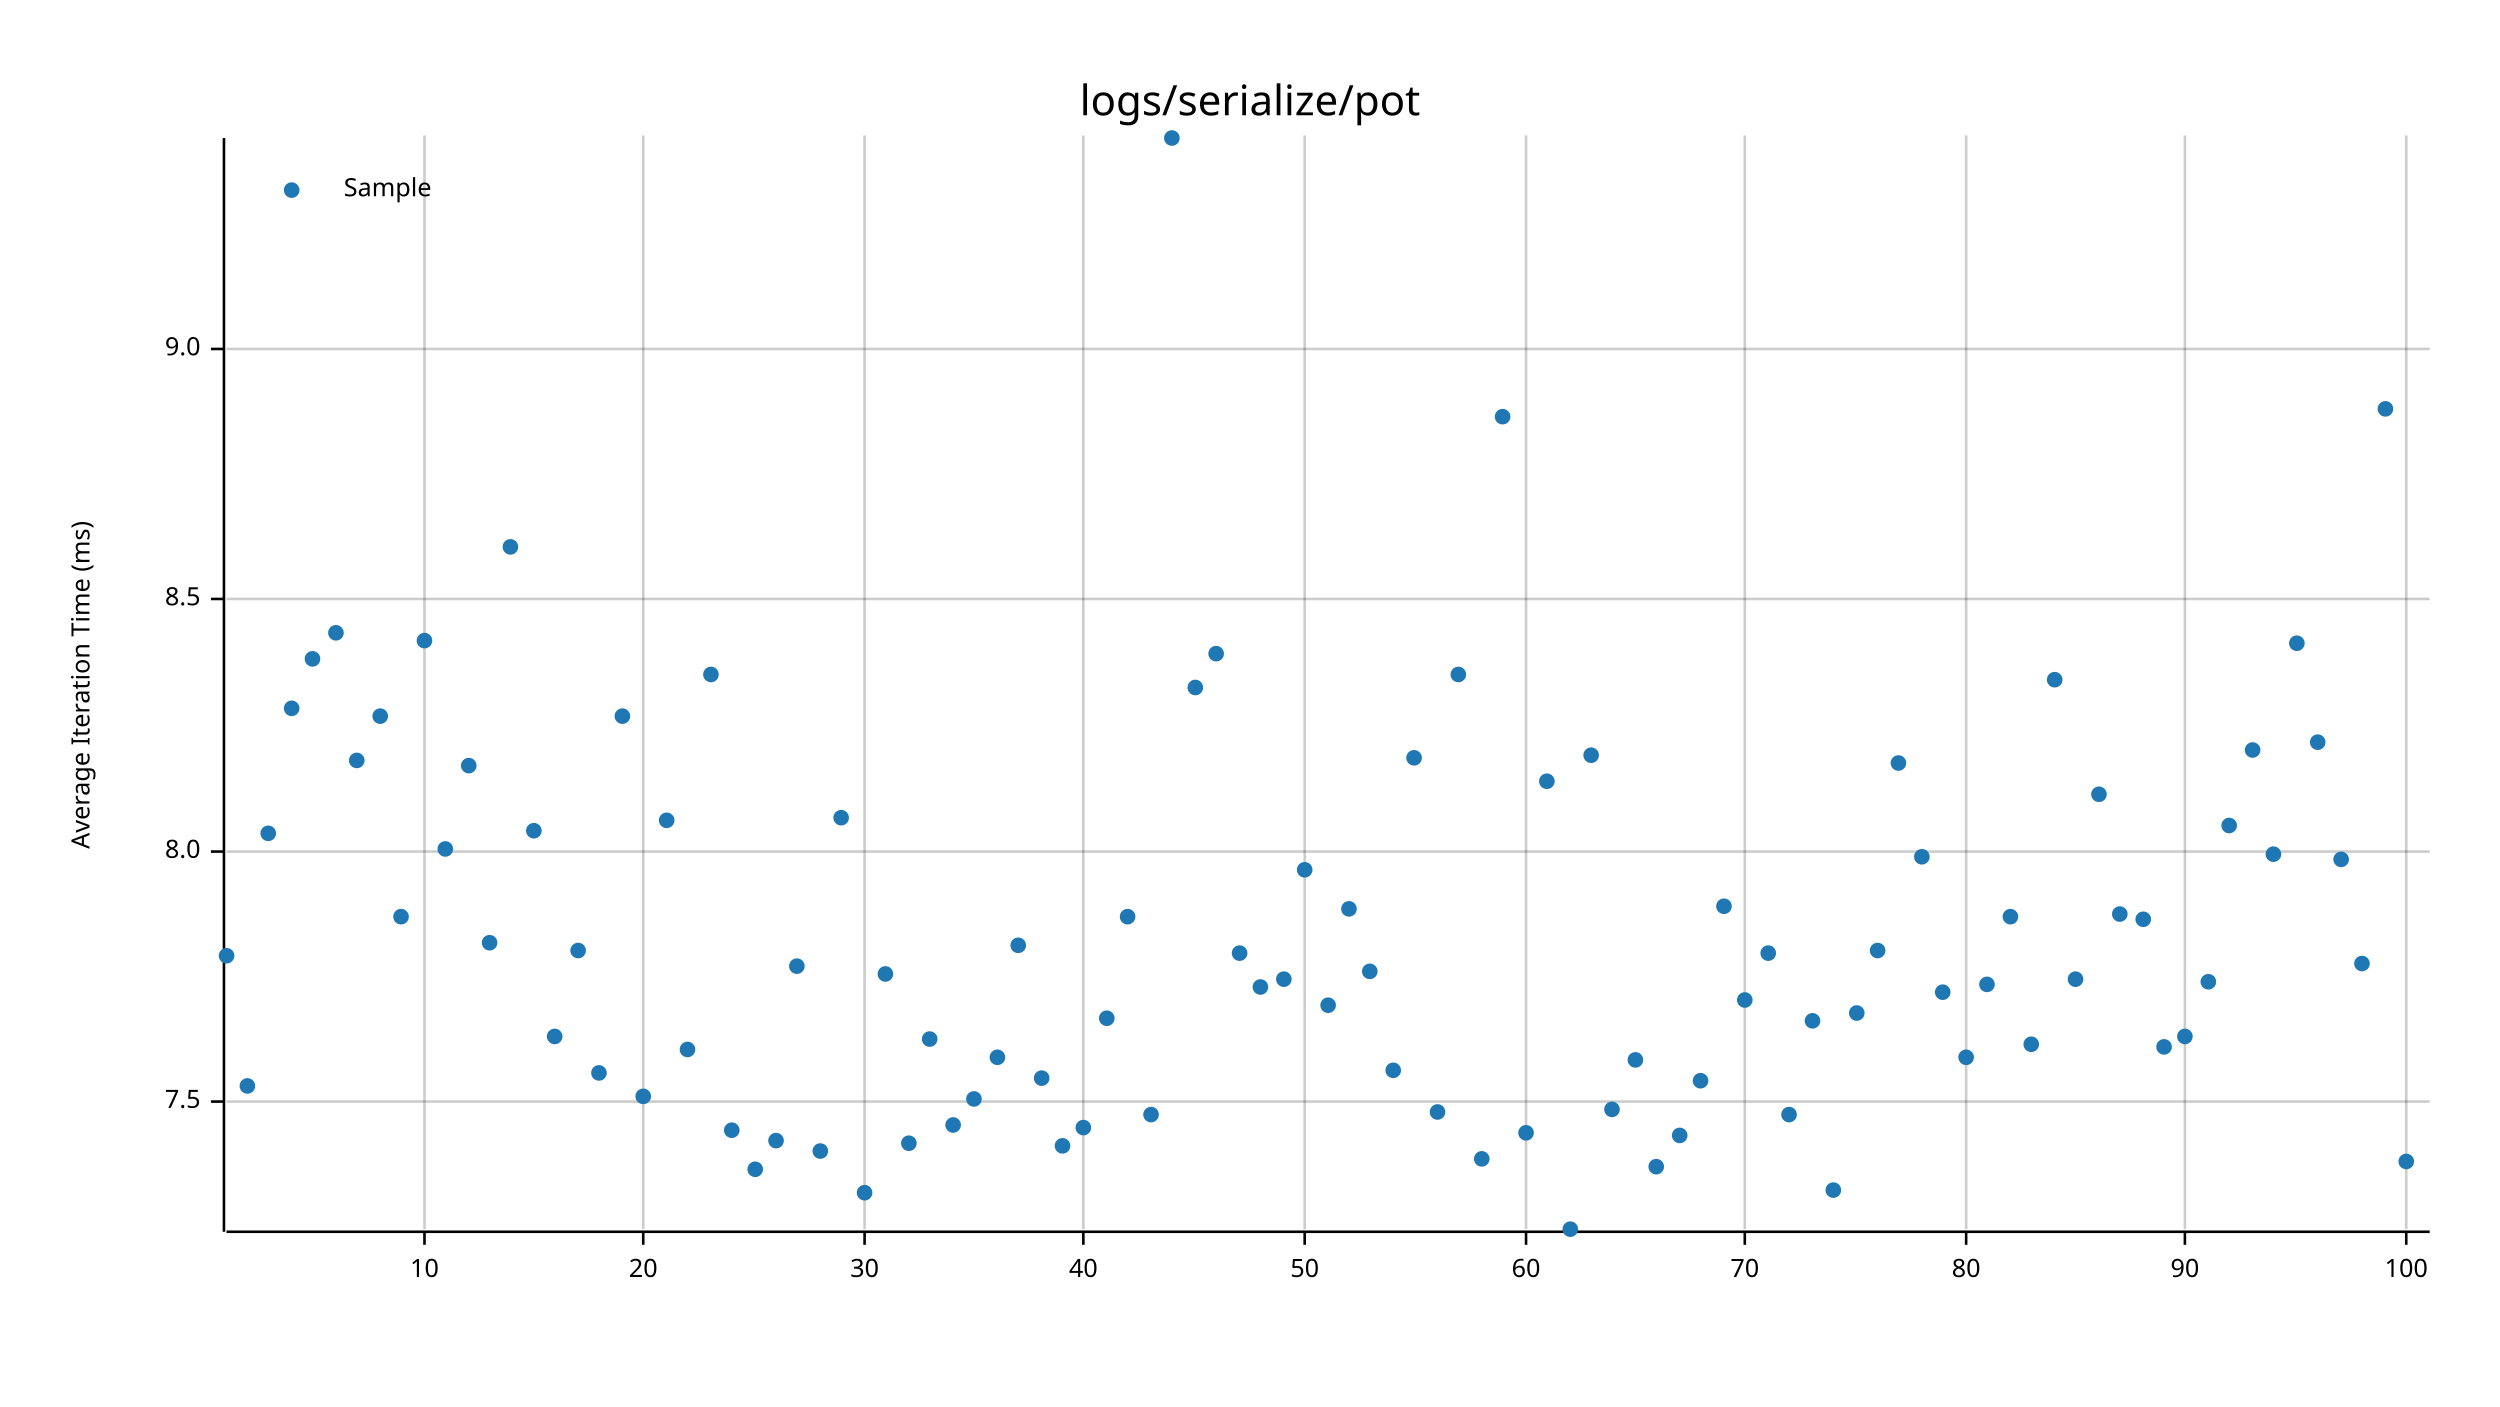
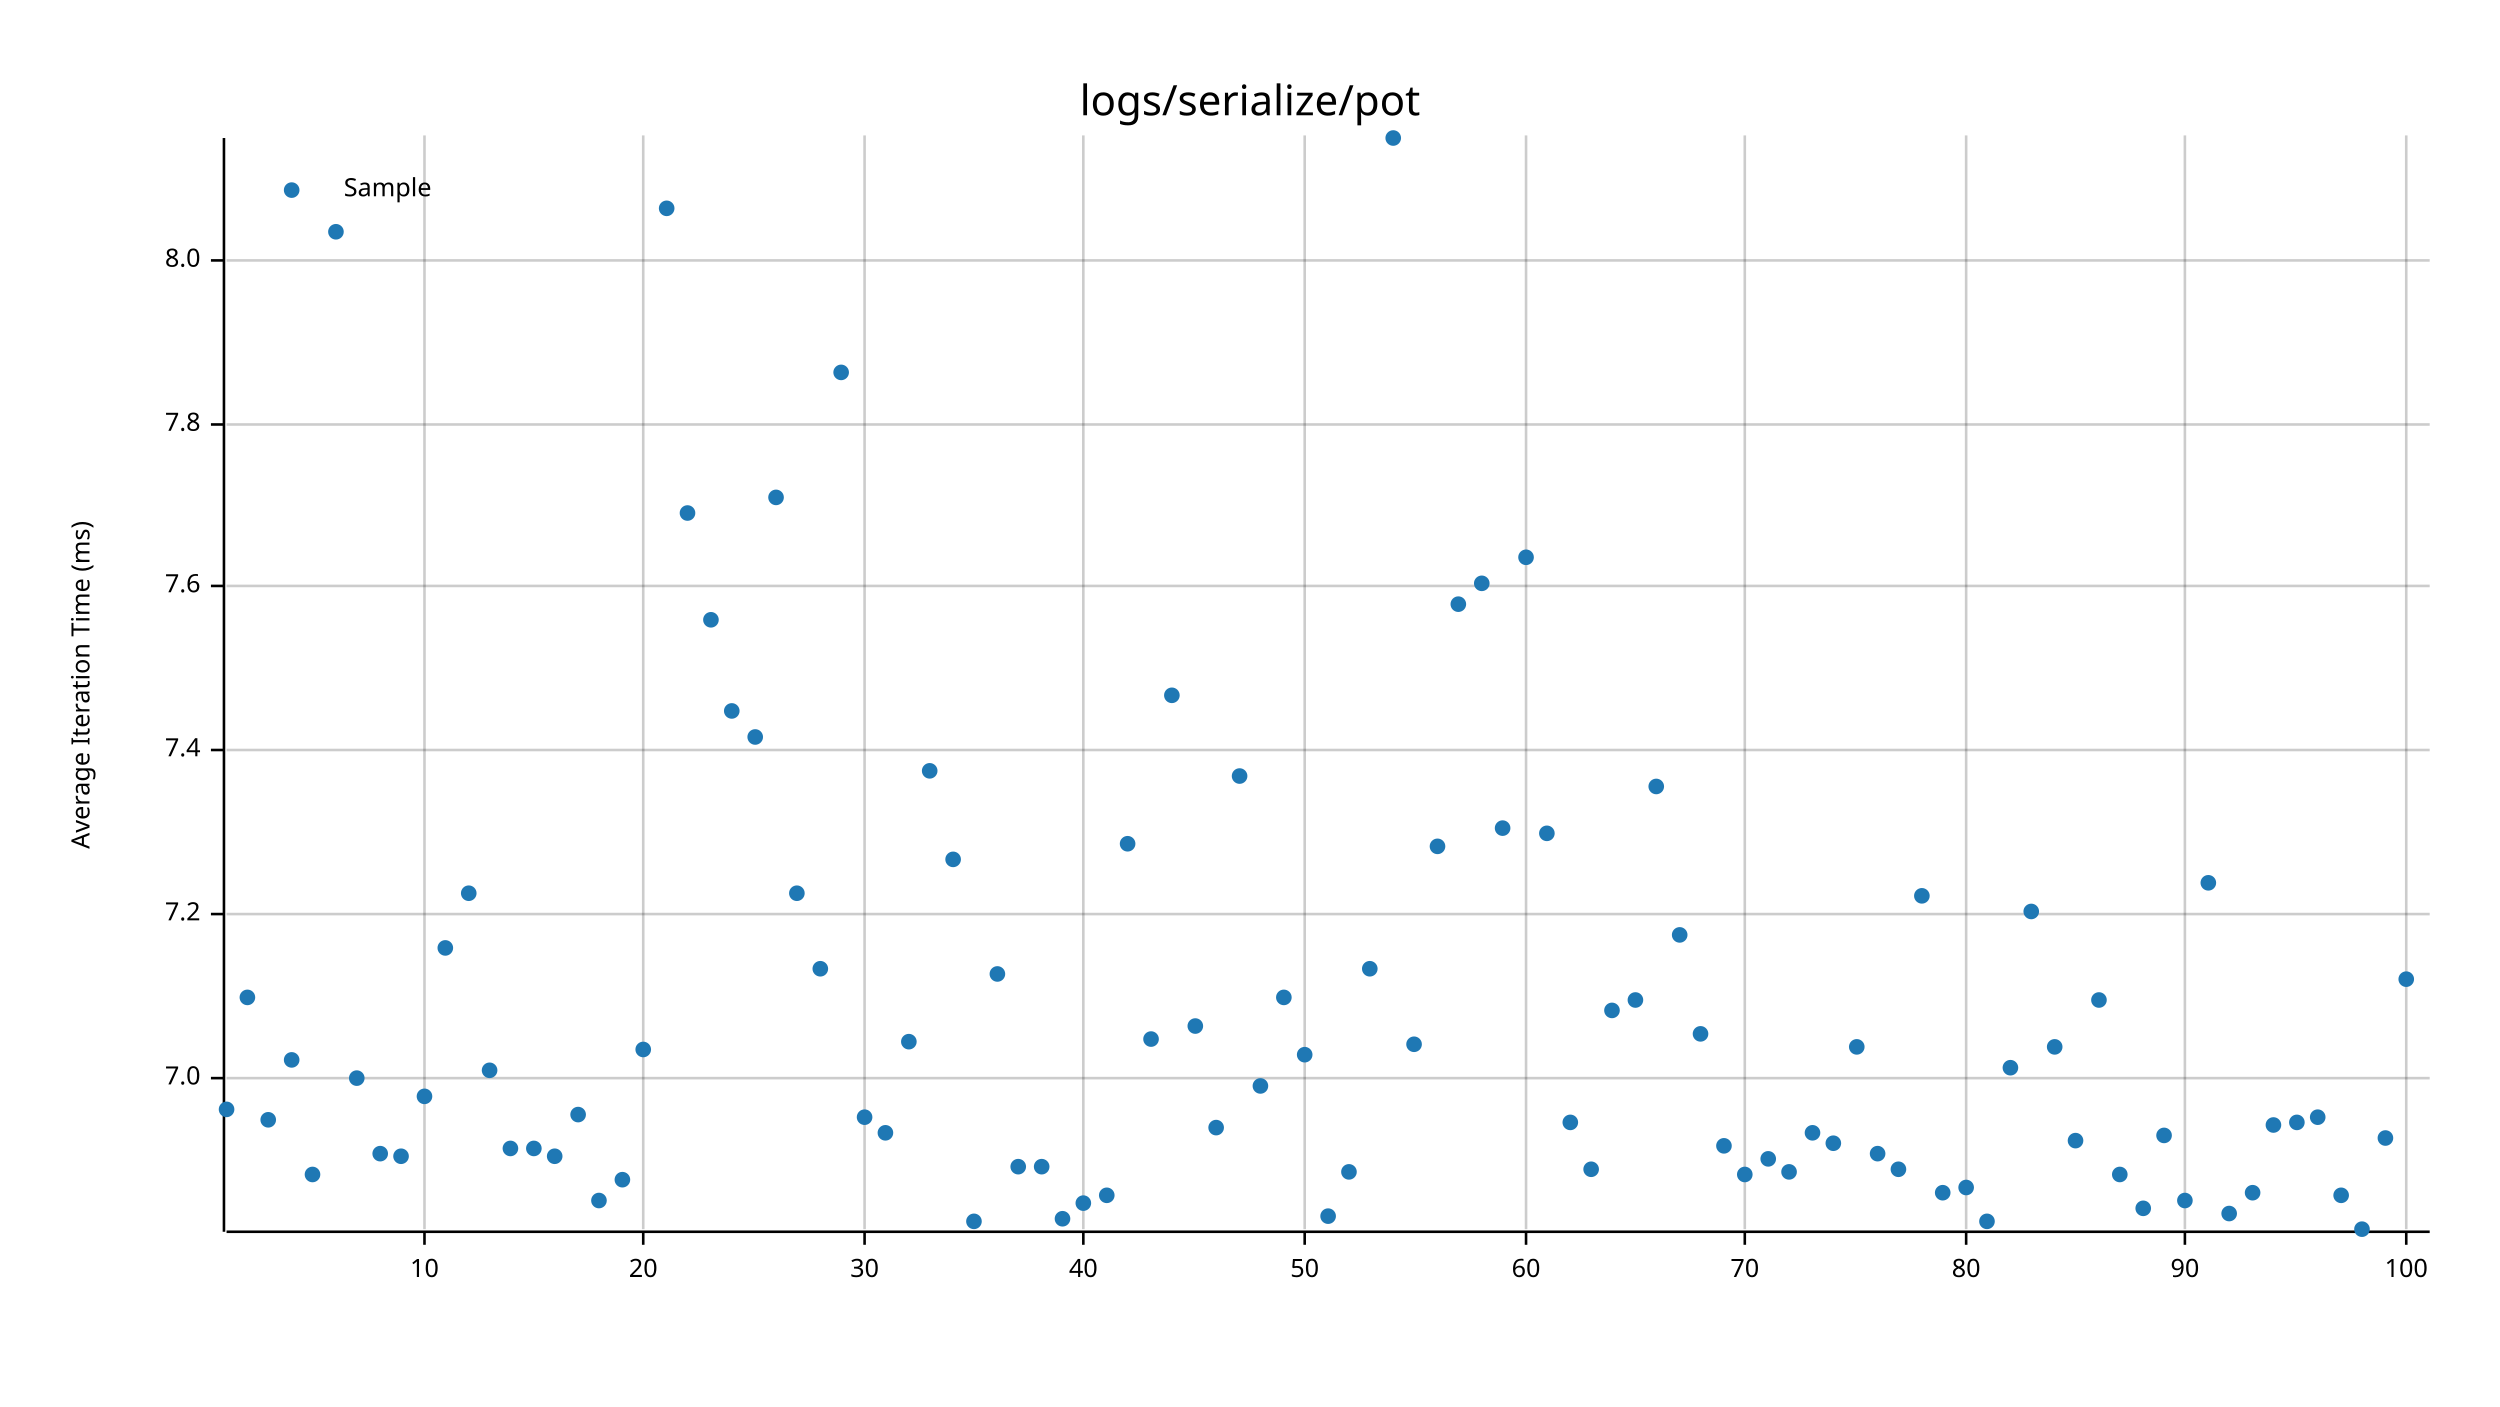
<svg xmlns="http://www.w3.org/2000/svg" style="background-color:#EEE;" width="960" height="540" viewBox="0 0 960 540">
  <text x="480" y="32" dy="0.76em" text-anchor="middle" font-family="sans-serif" font-size="16.129" opacity="1" fill="#000000">
logs/serialize/pot
</text>
  <text x="27" y="263" dy="0.76em" text-anchor="middle" font-family="sans-serif" font-size="9.677" opacity="1" fill="#000000" transform="rotate(270, 27, 263)">
Average Iteration Time (ms)
</text>
  <line opacity="0.2" stroke="#000000" stroke-width="1" x1="163" y1="472" x2="163" y2="52" />
  <line opacity="0.2" stroke="#000000" stroke-width="1" x1="247" y1="472" x2="247" y2="52" />
  <line opacity="0.2" stroke="#000000" stroke-width="1" x1="332" y1="472" x2="332" y2="52" />
  <line opacity="0.2" stroke="#000000" stroke-width="1" x1="416" y1="472" x2="416" y2="52" />
  <line opacity="0.2" stroke="#000000" stroke-width="1" x1="501" y1="472" x2="501" y2="52" />
  <line opacity="0.2" stroke="#000000" stroke-width="1" x1="586" y1="472" x2="586" y2="52" />
  <line opacity="0.2" stroke="#000000" stroke-width="1" x1="670" y1="472" x2="670" y2="52" />
  <line opacity="0.2" stroke="#000000" stroke-width="1" x1="755" y1="472" x2="755" y2="52" />
  <line opacity="0.2" stroke="#000000" stroke-width="1" x1="839" y1="472" x2="839" y2="52" />
  <line opacity="0.2" stroke="#000000" stroke-width="1" x1="924" y1="472" x2="924" y2="52" />
-   <line opacity="0.2" stroke="#000000" stroke-width="1" x1="87" y1="423" x2="933" y2="423" />
-   <line opacity="0.2" stroke="#000000" stroke-width="1" x1="87" y1="327" x2="933" y2="327" />
-   <line opacity="0.2" stroke="#000000" stroke-width="1" x1="87" y1="230" x2="933" y2="230" />
-   <line opacity="0.2" stroke="#000000" stroke-width="1" x1="87" y1="134" x2="933" y2="134" />
+   <line opacity="0.2" stroke="#000000" stroke-width="1" x1="87" y1="414" x2="933" y2="414" />
+   <line opacity="0.2" stroke="#000000" stroke-width="1" x1="87" y1="351" x2="933" y2="351" />
+   <line opacity="0.2" stroke="#000000" stroke-width="1" x1="87" y1="288" x2="933" y2="288" />
+   <line opacity="0.2" stroke="#000000" stroke-width="1" x1="87" y1="225" x2="933" y2="225" />
+   <line opacity="0.2" stroke="#000000" stroke-width="1" x1="87" y1="163" x2="933" y2="163" />
+   <line opacity="0.2" stroke="#000000" stroke-width="1" x1="87" y1="100" x2="933" y2="100" />
  <polyline fill="none" opacity="1" stroke="#000000" stroke-width="1" points="86,53 86,473 " />
-   <text x="77" y="423" dy="0.5ex" text-anchor="end" font-family="sans-serif" font-size="9.677" opacity="1" fill="#000000">
- 7.5
+   <text x="77" y="414" dy="0.5ex" text-anchor="end" font-family="sans-serif" font-size="9.677" opacity="1" fill="#000000">
+ 7.0
</text>
-   <polyline fill="none" opacity="1" stroke="#000000" stroke-width="1" points="81,423 86,423 " />
-   <text x="77" y="327" dy="0.5ex" text-anchor="end" font-family="sans-serif" font-size="9.677" opacity="1" fill="#000000">
+   <polyline fill="none" opacity="1" stroke="#000000" stroke-width="1" points="81,414 86,414 " />
+   <text x="77" y="351" dy="0.5ex" text-anchor="end" font-family="sans-serif" font-size="9.677" opacity="1" fill="#000000">
+ 7.2
+ </text>
+   <polyline fill="none" opacity="1" stroke="#000000" stroke-width="1" points="81,351 86,351 " />
+   <text x="77" y="288" dy="0.5ex" text-anchor="end" font-family="sans-serif" font-size="9.677" opacity="1" fill="#000000">
+ 7.4
+ </text>
+   <polyline fill="none" opacity="1" stroke="#000000" stroke-width="1" points="81,288 86,288 " />
+   <text x="77" y="225" dy="0.5ex" text-anchor="end" font-family="sans-serif" font-size="9.677" opacity="1" fill="#000000">
+ 7.6
+ </text>
+   <polyline fill="none" opacity="1" stroke="#000000" stroke-width="1" points="81,225 86,225 " />
+   <text x="77" y="163" dy="0.5ex" text-anchor="end" font-family="sans-serif" font-size="9.677" opacity="1" fill="#000000">
+ 7.8
+ </text>
+   <polyline fill="none" opacity="1" stroke="#000000" stroke-width="1" points="81,163 86,163 " />
+   <text x="77" y="100" dy="0.5ex" text-anchor="end" font-family="sans-serif" font-size="9.677" opacity="1" fill="#000000">
8.0
</text>
-   <polyline fill="none" opacity="1" stroke="#000000" stroke-width="1" points="81,327 86,327 " />
-   <text x="77" y="230" dy="0.5ex" text-anchor="end" font-family="sans-serif" font-size="9.677" opacity="1" fill="#000000">
- 8.5
- </text>
-   <polyline fill="none" opacity="1" stroke="#000000" stroke-width="1" points="81,230 86,230 " />
-   <text x="77" y="134" dy="0.5ex" text-anchor="end" font-family="sans-serif" font-size="9.677" opacity="1" fill="#000000">
- 9.0
- </text>
-   <polyline fill="none" opacity="1" stroke="#000000" stroke-width="1" points="81,134 86,134 " />
+   <polyline fill="none" opacity="1" stroke="#000000" stroke-width="1" points="81,100 86,100 " />
  <polyline fill="none" opacity="1" stroke="#000000" stroke-width="1" points="87,473 933,473 " />
  <text x="163" y="483" dy="0.76em" text-anchor="middle" font-family="sans-serif" font-size="9.677" opacity="1" fill="#000000">
10
</text>
  <polyline fill="none" opacity="1" stroke="#000000" stroke-width="1" points="163,473 163,478 " />
  <text x="247" y="483" dy="0.76em" text-anchor="middle" font-family="sans-serif" font-size="9.677" opacity="1" fill="#000000">
20
</text>
  <polyline fill="none" opacity="1" stroke="#000000" stroke-width="1" points="247,473 247,478 " />
  <text x="332" y="483" dy="0.76em" text-anchor="middle" font-family="sans-serif" font-size="9.677" opacity="1" fill="#000000">
30
</text>
  <polyline fill="none" opacity="1" stroke="#000000" stroke-width="1" points="332,473 332,478 " />
  <text x="416" y="483" dy="0.76em" text-anchor="middle" font-family="sans-serif" font-size="9.677" opacity="1" fill="#000000">
40
</text>
  <polyline fill="none" opacity="1" stroke="#000000" stroke-width="1" points="416,473 416,478 " />
  <text x="501" y="483" dy="0.76em" text-anchor="middle" font-family="sans-serif" font-size="9.677" opacity="1" fill="#000000">
50
</text>
  <polyline fill="none" opacity="1" stroke="#000000" stroke-width="1" points="501,473 501,478 " />
  <text x="586" y="483" dy="0.76em" text-anchor="middle" font-family="sans-serif" font-size="9.677" opacity="1" fill="#000000">
60
</text>
  <polyline fill="none" opacity="1" stroke="#000000" stroke-width="1" points="586,473 586,478 " />
  <text x="670" y="483" dy="0.76em" text-anchor="middle" font-family="sans-serif" font-size="9.677" opacity="1" fill="#000000">
70
</text>
  <polyline fill="none" opacity="1" stroke="#000000" stroke-width="1" points="670,473 670,478 " />
  <text x="755" y="483" dy="0.76em" text-anchor="middle" font-family="sans-serif" font-size="9.677" opacity="1" fill="#000000">
80
</text>
  <polyline fill="none" opacity="1" stroke="#000000" stroke-width="1" points="755,473 755,478 " />
  <text x="839" y="483" dy="0.76em" text-anchor="middle" font-family="sans-serif" font-size="9.677" opacity="1" fill="#000000">
90
</text>
  <polyline fill="none" opacity="1" stroke="#000000" stroke-width="1" points="839,473 839,478 " />
  <text x="924" y="483" dy="0.76em" text-anchor="middle" font-family="sans-serif" font-size="9.677" opacity="1" fill="#000000">
100
</text>
  <polyline fill="none" opacity="1" stroke="#000000" stroke-width="1" points="924,473 924,478 " />
-   <circle cx="87" cy="367" r="3" opacity="1" fill="#1F78B4" stroke="none" stroke-width="1" />
-   <circle cx="95" cy="417" r="3" opacity="1" fill="#1F78B4" stroke="none" stroke-width="1" />
-   <circle cx="103" cy="320" r="3" opacity="1" fill="#1F78B4" stroke="none" stroke-width="1" />
-   <circle cx="112" cy="272" r="3" opacity="1" fill="#1F78B4" stroke="none" stroke-width="1" />
-   <circle cx="120" cy="253" r="3" opacity="1" fill="#1F78B4" stroke="none" stroke-width="1" />
-   <circle cx="129" cy="243" r="3" opacity="1" fill="#1F78B4" stroke="none" stroke-width="1" />
-   <circle cx="137" cy="292" r="3" opacity="1" fill="#1F78B4" stroke="none" stroke-width="1" />
-   <circle cx="146" cy="275" r="3" opacity="1" fill="#1F78B4" stroke="none" stroke-width="1" />
-   <circle cx="154" cy="352" r="3" opacity="1" fill="#1F78B4" stroke="none" stroke-width="1" />
-   <circle cx="163" cy="246" r="3" opacity="1" fill="#1F78B4" stroke="none" stroke-width="1" />
-   <circle cx="171" cy="326" r="3" opacity="1" fill="#1F78B4" stroke="none" stroke-width="1" />
-   <circle cx="180" cy="294" r="3" opacity="1" fill="#1F78B4" stroke="none" stroke-width="1" />
-   <circle cx="188" cy="362" r="3" opacity="1" fill="#1F78B4" stroke="none" stroke-width="1" />
-   <circle cx="196" cy="210" r="3" opacity="1" fill="#1F78B4" stroke="none" stroke-width="1" />
-   <circle cx="205" cy="319" r="3" opacity="1" fill="#1F78B4" stroke="none" stroke-width="1" />
-   <circle cx="213" cy="398" r="3" opacity="1" fill="#1F78B4" stroke="none" stroke-width="1" />
-   <circle cx="222" cy="365" r="3" opacity="1" fill="#1F78B4" stroke="none" stroke-width="1" />
-   <circle cx="230" cy="412" r="3" opacity="1" fill="#1F78B4" stroke="none" stroke-width="1" />
-   <circle cx="239" cy="275" r="3" opacity="1" fill="#1F78B4" stroke="none" stroke-width="1" />
-   <circle cx="247" cy="421" r="3" opacity="1" fill="#1F78B4" stroke="none" stroke-width="1" />
-   <circle cx="256" cy="315" r="3" opacity="1" fill="#1F78B4" stroke="none" stroke-width="1" />
-   <circle cx="264" cy="403" r="3" opacity="1" fill="#1F78B4" stroke="none" stroke-width="1" />
-   <circle cx="273" cy="259" r="3" opacity="1" fill="#1F78B4" stroke="none" stroke-width="1" />
-   <circle cx="281" cy="434" r="3" opacity="1" fill="#1F78B4" stroke="none" stroke-width="1" />
-   <circle cx="290" cy="449" r="3" opacity="1" fill="#1F78B4" stroke="none" stroke-width="1" />
-   <circle cx="298" cy="438" r="3" opacity="1" fill="#1F78B4" stroke="none" stroke-width="1" />
-   <circle cx="306" cy="371" r="3" opacity="1" fill="#1F78B4" stroke="none" stroke-width="1" />
-   <circle cx="315" cy="442" r="3" opacity="1" fill="#1F78B4" stroke="none" stroke-width="1" />
-   <circle cx="323" cy="314" r="3" opacity="1" fill="#1F78B4" stroke="none" stroke-width="1" />
-   <circle cx="332" cy="458" r="3" opacity="1" fill="#1F78B4" stroke="none" stroke-width="1" />
-   <circle cx="340" cy="374" r="3" opacity="1" fill="#1F78B4" stroke="none" stroke-width="1" />
-   <circle cx="349" cy="439" r="3" opacity="1" fill="#1F78B4" stroke="none" stroke-width="1" />
-   <circle cx="357" cy="399" r="3" opacity="1" fill="#1F78B4" stroke="none" stroke-width="1" />
-   <circle cx="366" cy="432" r="3" opacity="1" fill="#1F78B4" stroke="none" stroke-width="1" />
-   <circle cx="374" cy="422" r="3" opacity="1" fill="#1F78B4" stroke="none" stroke-width="1" />
-   <circle cx="383" cy="406" r="3" opacity="1" fill="#1F78B4" stroke="none" stroke-width="1" />
-   <circle cx="391" cy="363" r="3" opacity="1" fill="#1F78B4" stroke="none" stroke-width="1" />
-   <circle cx="400" cy="414" r="3" opacity="1" fill="#1F78B4" stroke="none" stroke-width="1" />
-   <circle cx="408" cy="440" r="3" opacity="1" fill="#1F78B4" stroke="none" stroke-width="1" />
-   <circle cx="416" cy="433" r="3" opacity="1" fill="#1F78B4" stroke="none" stroke-width="1" />
-   <circle cx="425" cy="391" r="3" opacity="1" fill="#1F78B4" stroke="none" stroke-width="1" />
-   <circle cx="433" cy="352" r="3" opacity="1" fill="#1F78B4" stroke="none" stroke-width="1" />
-   <circle cx="442" cy="428" r="3" opacity="1" fill="#1F78B4" stroke="none" stroke-width="1" />
-   <circle cx="450" cy="53" r="3" opacity="1" fill="#1F78B4" stroke="none" stroke-width="1" />
-   <circle cx="459" cy="264" r="3" opacity="1" fill="#1F78B4" stroke="none" stroke-width="1" />
-   <circle cx="467" cy="251" r="3" opacity="1" fill="#1F78B4" stroke="none" stroke-width="1" />
-   <circle cx="476" cy="366" r="3" opacity="1" fill="#1F78B4" stroke="none" stroke-width="1" />
-   <circle cx="484" cy="379" r="3" opacity="1" fill="#1F78B4" stroke="none" stroke-width="1" />
-   <circle cx="493" cy="376" r="3" opacity="1" fill="#1F78B4" stroke="none" stroke-width="1" />
-   <circle cx="501" cy="334" r="3" opacity="1" fill="#1F78B4" stroke="none" stroke-width="1" />
-   <circle cx="510" cy="386" r="3" opacity="1" fill="#1F78B4" stroke="none" stroke-width="1" />
-   <circle cx="518" cy="349" r="3" opacity="1" fill="#1F78B4" stroke="none" stroke-width="1" />
-   <circle cx="526" cy="373" r="3" opacity="1" fill="#1F78B4" stroke="none" stroke-width="1" />
-   <circle cx="535" cy="411" r="3" opacity="1" fill="#1F78B4" stroke="none" stroke-width="1" />
-   <circle cx="543" cy="291" r="3" opacity="1" fill="#1F78B4" stroke="none" stroke-width="1" />
-   <circle cx="552" cy="427" r="3" opacity="1" fill="#1F78B4" stroke="none" stroke-width="1" />
-   <circle cx="560" cy="259" r="3" opacity="1" fill="#1F78B4" stroke="none" stroke-width="1" />
-   <circle cx="569" cy="445" r="3" opacity="1" fill="#1F78B4" stroke="none" stroke-width="1" />
-   <circle cx="577" cy="160" r="3" opacity="1" fill="#1F78B4" stroke="none" stroke-width="1" />
-   <circle cx="586" cy="435" r="3" opacity="1" fill="#1F78B4" stroke="none" stroke-width="1" />
-   <circle cx="594" cy="300" r="3" opacity="1" fill="#1F78B4" stroke="none" stroke-width="1" />
-   <circle cx="603" cy="472" r="3" opacity="1" fill="#1F78B4" stroke="none" stroke-width="1" />
-   <circle cx="611" cy="290" r="3" opacity="1" fill="#1F78B4" stroke="none" stroke-width="1" />
-   <circle cx="619" cy="426" r="3" opacity="1" fill="#1F78B4" stroke="none" stroke-width="1" />
-   <circle cx="628" cy="407" r="3" opacity="1" fill="#1F78B4" stroke="none" stroke-width="1" />
-   <circle cx="636" cy="448" r="3" opacity="1" fill="#1F78B4" stroke="none" stroke-width="1" />
-   <circle cx="645" cy="436" r="3" opacity="1" fill="#1F78B4" stroke="none" stroke-width="1" />
-   <circle cx="653" cy="415" r="3" opacity="1" fill="#1F78B4" stroke="none" stroke-width="1" />
-   <circle cx="662" cy="348" r="3" opacity="1" fill="#1F78B4" stroke="none" stroke-width="1" />
-   <circle cx="670" cy="384" r="3" opacity="1" fill="#1F78B4" stroke="none" stroke-width="1" />
-   <circle cx="679" cy="366" r="3" opacity="1" fill="#1F78B4" stroke="none" stroke-width="1" />
-   <circle cx="687" cy="428" r="3" opacity="1" fill="#1F78B4" stroke="none" stroke-width="1" />
-   <circle cx="696" cy="392" r="3" opacity="1" fill="#1F78B4" stroke="none" stroke-width="1" />
-   <circle cx="704" cy="457" r="3" opacity="1" fill="#1F78B4" stroke="none" stroke-width="1" />
-   <circle cx="713" cy="389" r="3" opacity="1" fill="#1F78B4" stroke="none" stroke-width="1" />
-   <circle cx="721" cy="365" r="3" opacity="1" fill="#1F78B4" stroke="none" stroke-width="1" />
-   <circle cx="729" cy="293" r="3" opacity="1" fill="#1F78B4" stroke="none" stroke-width="1" />
-   <circle cx="738" cy="329" r="3" opacity="1" fill="#1F78B4" stroke="none" stroke-width="1" />
-   <circle cx="746" cy="381" r="3" opacity="1" fill="#1F78B4" stroke="none" stroke-width="1" />
-   <circle cx="755" cy="406" r="3" opacity="1" fill="#1F78B4" stroke="none" stroke-width="1" />
-   <circle cx="763" cy="378" r="3" opacity="1" fill="#1F78B4" stroke="none" stroke-width="1" />
-   <circle cx="772" cy="352" r="3" opacity="1" fill="#1F78B4" stroke="none" stroke-width="1" />
-   <circle cx="780" cy="401" r="3" opacity="1" fill="#1F78B4" stroke="none" stroke-width="1" />
-   <circle cx="789" cy="261" r="3" opacity="1" fill="#1F78B4" stroke="none" stroke-width="1" />
-   <circle cx="797" cy="376" r="3" opacity="1" fill="#1F78B4" stroke="none" stroke-width="1" />
-   <circle cx="806" cy="305" r="3" opacity="1" fill="#1F78B4" stroke="none" stroke-width="1" />
-   <circle cx="814" cy="351" r="3" opacity="1" fill="#1F78B4" stroke="none" stroke-width="1" />
-   <circle cx="823" cy="353" r="3" opacity="1" fill="#1F78B4" stroke="none" stroke-width="1" />
-   <circle cx="831" cy="402" r="3" opacity="1" fill="#1F78B4" stroke="none" stroke-width="1" />
-   <circle cx="839" cy="398" r="3" opacity="1" fill="#1F78B4" stroke="none" stroke-width="1" />
-   <circle cx="848" cy="377" r="3" opacity="1" fill="#1F78B4" stroke="none" stroke-width="1" />
-   <circle cx="856" cy="317" r="3" opacity="1" fill="#1F78B4" stroke="none" stroke-width="1" />
-   <circle cx="865" cy="288" r="3" opacity="1" fill="#1F78B4" stroke="none" stroke-width="1" />
-   <circle cx="873" cy="328" r="3" opacity="1" fill="#1F78B4" stroke="none" stroke-width="1" />
-   <circle cx="882" cy="247" r="3" opacity="1" fill="#1F78B4" stroke="none" stroke-width="1" />
-   <circle cx="890" cy="285" r="3" opacity="1" fill="#1F78B4" stroke="none" stroke-width="1" />
-   <circle cx="899" cy="330" r="3" opacity="1" fill="#1F78B4" stroke="none" stroke-width="1" />
-   <circle cx="907" cy="370" r="3" opacity="1" fill="#1F78B4" stroke="none" stroke-width="1" />
-   <circle cx="916" cy="157" r="3" opacity="1" fill="#1F78B4" stroke="none" stroke-width="1" />
-   <circle cx="924" cy="446" r="3" opacity="1" fill="#1F78B4" stroke="none" stroke-width="1" />
+   <circle cx="87" cy="426" r="3" opacity="1" fill="#1F78B4" stroke="none" stroke-width="1" />
+   <circle cx="95" cy="383" r="3" opacity="1" fill="#1F78B4" stroke="none" stroke-width="1" />
+   <circle cx="103" cy="430" r="3" opacity="1" fill="#1F78B4" stroke="none" stroke-width="1" />
+   <circle cx="112" cy="407" r="3" opacity="1" fill="#1F78B4" stroke="none" stroke-width="1" />
+   <circle cx="120" cy="451" r="3" opacity="1" fill="#1F78B4" stroke="none" stroke-width="1" />
+   <circle cx="129" cy="89" r="3" opacity="1" fill="#1F78B4" stroke="none" stroke-width="1" />
+   <circle cx="137" cy="414" r="3" opacity="1" fill="#1F78B4" stroke="none" stroke-width="1" />
+   <circle cx="146" cy="443" r="3" opacity="1" fill="#1F78B4" stroke="none" stroke-width="1" />
+   <circle cx="154" cy="444" r="3" opacity="1" fill="#1F78B4" stroke="none" stroke-width="1" />
+   <circle cx="163" cy="421" r="3" opacity="1" fill="#1F78B4" stroke="none" stroke-width="1" />
+   <circle cx="171" cy="364" r="3" opacity="1" fill="#1F78B4" stroke="none" stroke-width="1" />
+   <circle cx="180" cy="343" r="3" opacity="1" fill="#1F78B4" stroke="none" stroke-width="1" />
+   <circle cx="188" cy="411" r="3" opacity="1" fill="#1F78B4" stroke="none" stroke-width="1" />
+   <circle cx="196" cy="441" r="3" opacity="1" fill="#1F78B4" stroke="none" stroke-width="1" />
+   <circle cx="205" cy="441" r="3" opacity="1" fill="#1F78B4" stroke="none" stroke-width="1" />
+   <circle cx="213" cy="444" r="3" opacity="1" fill="#1F78B4" stroke="none" stroke-width="1" />
+   <circle cx="222" cy="428" r="3" opacity="1" fill="#1F78B4" stroke="none" stroke-width="1" />
+   <circle cx="230" cy="461" r="3" opacity="1" fill="#1F78B4" stroke="none" stroke-width="1" />
+   <circle cx="239" cy="453" r="3" opacity="1" fill="#1F78B4" stroke="none" stroke-width="1" />
+   <circle cx="247" cy="403" r="3" opacity="1" fill="#1F78B4" stroke="none" stroke-width="1" />
+   <circle cx="256" cy="80" r="3" opacity="1" fill="#1F78B4" stroke="none" stroke-width="1" />
+   <circle cx="264" cy="197" r="3" opacity="1" fill="#1F78B4" stroke="none" stroke-width="1" />
+   <circle cx="273" cy="238" r="3" opacity="1" fill="#1F78B4" stroke="none" stroke-width="1" />
+   <circle cx="281" cy="273" r="3" opacity="1" fill="#1F78B4" stroke="none" stroke-width="1" />
+   <circle cx="290" cy="283" r="3" opacity="1" fill="#1F78B4" stroke="none" stroke-width="1" />
+   <circle cx="298" cy="191" r="3" opacity="1" fill="#1F78B4" stroke="none" stroke-width="1" />
+   <circle cx="306" cy="343" r="3" opacity="1" fill="#1F78B4" stroke="none" stroke-width="1" />
+   <circle cx="315" cy="372" r="3" opacity="1" fill="#1F78B4" stroke="none" stroke-width="1" />
+   <circle cx="323" cy="143" r="3" opacity="1" fill="#1F78B4" stroke="none" stroke-width="1" />
+   <circle cx="332" cy="429" r="3" opacity="1" fill="#1F78B4" stroke="none" stroke-width="1" />
+   <circle cx="340" cy="435" r="3" opacity="1" fill="#1F78B4" stroke="none" stroke-width="1" />
+   <circle cx="349" cy="400" r="3" opacity="1" fill="#1F78B4" stroke="none" stroke-width="1" />
+   <circle cx="357" cy="296" r="3" opacity="1" fill="#1F78B4" stroke="none" stroke-width="1" />
+   <circle cx="366" cy="330" r="3" opacity="1" fill="#1F78B4" stroke="none" stroke-width="1" />
+   <circle cx="374" cy="469" r="3" opacity="1" fill="#1F78B4" stroke="none" stroke-width="1" />
+   <circle cx="383" cy="374" r="3" opacity="1" fill="#1F78B4" stroke="none" stroke-width="1" />
+   <circle cx="391" cy="448" r="3" opacity="1" fill="#1F78B4" stroke="none" stroke-width="1" />
+   <circle cx="400" cy="448" r="3" opacity="1" fill="#1F78B4" stroke="none" stroke-width="1" />
+   <circle cx="408" cy="468" r="3" opacity="1" fill="#1F78B4" stroke="none" stroke-width="1" />
+   <circle cx="416" cy="462" r="3" opacity="1" fill="#1F78B4" stroke="none" stroke-width="1" />
+   <circle cx="425" cy="459" r="3" opacity="1" fill="#1F78B4" stroke="none" stroke-width="1" />
+   <circle cx="433" cy="324" r="3" opacity="1" fill="#1F78B4" stroke="none" stroke-width="1" />
+   <circle cx="442" cy="399" r="3" opacity="1" fill="#1F78B4" stroke="none" stroke-width="1" />
+   <circle cx="450" cy="267" r="3" opacity="1" fill="#1F78B4" stroke="none" stroke-width="1" />
+   <circle cx="459" cy="394" r="3" opacity="1" fill="#1F78B4" stroke="none" stroke-width="1" />
+   <circle cx="467" cy="433" r="3" opacity="1" fill="#1F78B4" stroke="none" stroke-width="1" />
+   <circle cx="476" cy="298" r="3" opacity="1" fill="#1F78B4" stroke="none" stroke-width="1" />
+   <circle cx="484" cy="417" r="3" opacity="1" fill="#1F78B4" stroke="none" stroke-width="1" />
+   <circle cx="493" cy="383" r="3" opacity="1" fill="#1F78B4" stroke="none" stroke-width="1" />
+   <circle cx="501" cy="405" r="3" opacity="1" fill="#1F78B4" stroke="none" stroke-width="1" />
+   <circle cx="510" cy="467" r="3" opacity="1" fill="#1F78B4" stroke="none" stroke-width="1" />
+   <circle cx="518" cy="450" r="3" opacity="1" fill="#1F78B4" stroke="none" stroke-width="1" />
+   <circle cx="526" cy="372" r="3" opacity="1" fill="#1F78B4" stroke="none" stroke-width="1" />
+   <circle cx="535" cy="53" r="3" opacity="1" fill="#1F78B4" stroke="none" stroke-width="1" />
+   <circle cx="543" cy="401" r="3" opacity="1" fill="#1F78B4" stroke="none" stroke-width="1" />
+   <circle cx="552" cy="325" r="3" opacity="1" fill="#1F78B4" stroke="none" stroke-width="1" />
+   <circle cx="560" cy="232" r="3" opacity="1" fill="#1F78B4" stroke="none" stroke-width="1" />
+   <circle cx="569" cy="224" r="3" opacity="1" fill="#1F78B4" stroke="none" stroke-width="1" />
+   <circle cx="577" cy="318" r="3" opacity="1" fill="#1F78B4" stroke="none" stroke-width="1" />
+   <circle cx="586" cy="214" r="3" opacity="1" fill="#1F78B4" stroke="none" stroke-width="1" />
+   <circle cx="594" cy="320" r="3" opacity="1" fill="#1F78B4" stroke="none" stroke-width="1" />
+   <circle cx="603" cy="431" r="3" opacity="1" fill="#1F78B4" stroke="none" stroke-width="1" />
+   <circle cx="611" cy="449" r="3" opacity="1" fill="#1F78B4" stroke="none" stroke-width="1" />
+   <circle cx="619" cy="388" r="3" opacity="1" fill="#1F78B4" stroke="none" stroke-width="1" />
+   <circle cx="628" cy="384" r="3" opacity="1" fill="#1F78B4" stroke="none" stroke-width="1" />
+   <circle cx="636" cy="302" r="3" opacity="1" fill="#1F78B4" stroke="none" stroke-width="1" />
+   <circle cx="645" cy="359" r="3" opacity="1" fill="#1F78B4" stroke="none" stroke-width="1" />
+   <circle cx="653" cy="397" r="3" opacity="1" fill="#1F78B4" stroke="none" stroke-width="1" />
+   <circle cx="662" cy="440" r="3" opacity="1" fill="#1F78B4" stroke="none" stroke-width="1" />
+   <circle cx="670" cy="451" r="3" opacity="1" fill="#1F78B4" stroke="none" stroke-width="1" />
+   <circle cx="679" cy="445" r="3" opacity="1" fill="#1F78B4" stroke="none" stroke-width="1" />
+   <circle cx="687" cy="450" r="3" opacity="1" fill="#1F78B4" stroke="none" stroke-width="1" />
+   <circle cx="696" cy="435" r="3" opacity="1" fill="#1F78B4" stroke="none" stroke-width="1" />
+   <circle cx="704" cy="439" r="3" opacity="1" fill="#1F78B4" stroke="none" stroke-width="1" />
+   <circle cx="713" cy="402" r="3" opacity="1" fill="#1F78B4" stroke="none" stroke-width="1" />
+   <circle cx="721" cy="443" r="3" opacity="1" fill="#1F78B4" stroke="none" stroke-width="1" />
+   <circle cx="729" cy="449" r="3" opacity="1" fill="#1F78B4" stroke="none" stroke-width="1" />
+   <circle cx="738" cy="344" r="3" opacity="1" fill="#1F78B4" stroke="none" stroke-width="1" />
+   <circle cx="746" cy="458" r="3" opacity="1" fill="#1F78B4" stroke="none" stroke-width="1" />
+   <circle cx="755" cy="456" r="3" opacity="1" fill="#1F78B4" stroke="none" stroke-width="1" />
+   <circle cx="763" cy="469" r="3" opacity="1" fill="#1F78B4" stroke="none" stroke-width="1" />
+   <circle cx="772" cy="410" r="3" opacity="1" fill="#1F78B4" stroke="none" stroke-width="1" />
+   <circle cx="780" cy="350" r="3" opacity="1" fill="#1F78B4" stroke="none" stroke-width="1" />
+   <circle cx="789" cy="402" r="3" opacity="1" fill="#1F78B4" stroke="none" stroke-width="1" />
+   <circle cx="797" cy="438" r="3" opacity="1" fill="#1F78B4" stroke="none" stroke-width="1" />
+   <circle cx="806" cy="384" r="3" opacity="1" fill="#1F78B4" stroke="none" stroke-width="1" />
+   <circle cx="814" cy="451" r="3" opacity="1" fill="#1F78B4" stroke="none" stroke-width="1" />
+   <circle cx="823" cy="464" r="3" opacity="1" fill="#1F78B4" stroke="none" stroke-width="1" />
+   <circle cx="831" cy="436" r="3" opacity="1" fill="#1F78B4" stroke="none" stroke-width="1" />
+   <circle cx="839" cy="461" r="3" opacity="1" fill="#1F78B4" stroke="none" stroke-width="1" />
+   <circle cx="848" cy="339" r="3" opacity="1" fill="#1F78B4" stroke="none" stroke-width="1" />
+   <circle cx="856" cy="466" r="3" opacity="1" fill="#1F78B4" stroke="none" stroke-width="1" />
+   <circle cx="865" cy="458" r="3" opacity="1" fill="#1F78B4" stroke="none" stroke-width="1" />
+   <circle cx="873" cy="432" r="3" opacity="1" fill="#1F78B4" stroke="none" stroke-width="1" />
+   <circle cx="882" cy="431" r="3" opacity="1" fill="#1F78B4" stroke="none" stroke-width="1" />
+   <circle cx="890" cy="429" r="3" opacity="1" fill="#1F78B4" stroke="none" stroke-width="1" />
+   <circle cx="899" cy="459" r="3" opacity="1" fill="#1F78B4" stroke="none" stroke-width="1" />
+   <circle cx="907" cy="472" r="3" opacity="1" fill="#1F78B4" stroke="none" stroke-width="1" />
+   <circle cx="916" cy="437" r="3" opacity="1" fill="#1F78B4" stroke="none" stroke-width="1" />
+   <circle cx="924" cy="376" r="3" opacity="1" fill="#1F78B4" stroke="none" stroke-width="1" />
  <text x="132" y="68" dy="0.76em" text-anchor="start" font-family="sans-serif" font-size="9.677" opacity="1" fill="#000000">
Sample
</text>
  <circle cx="112" cy="73" r="3" opacity="1" fill="#1F78B4" stroke="none" stroke-width="1" />
</svg>
